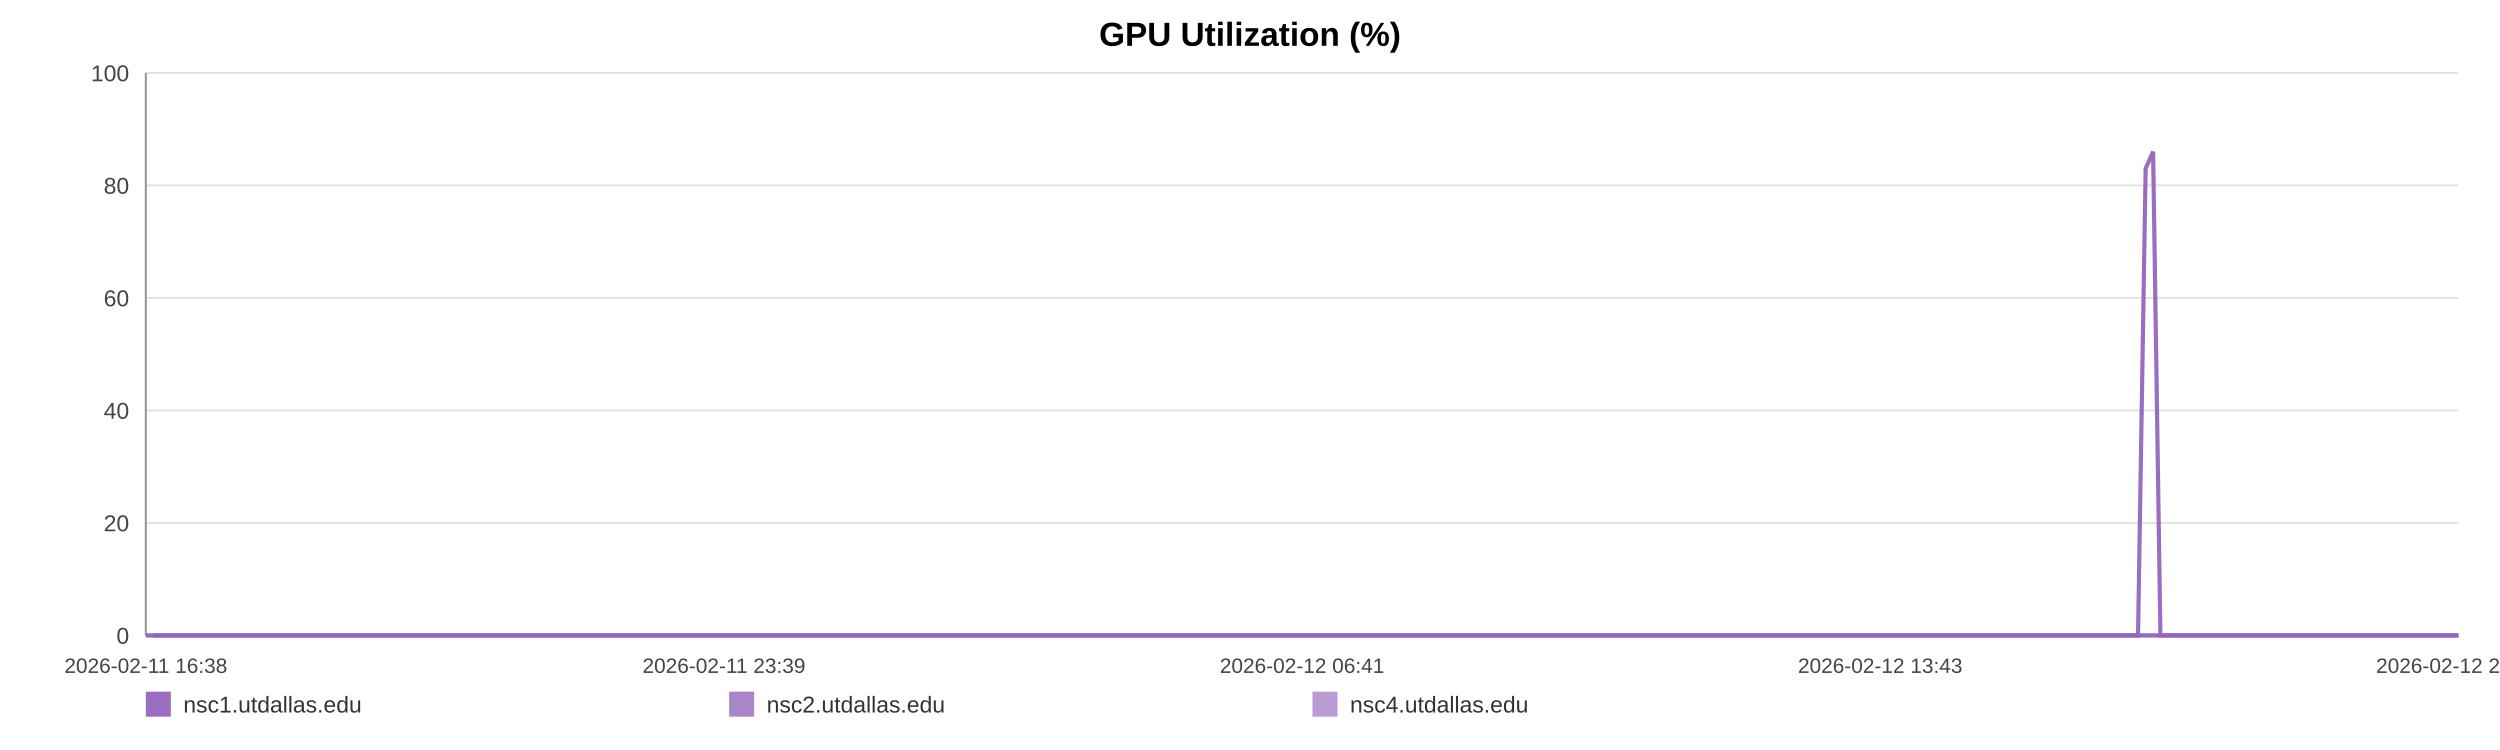
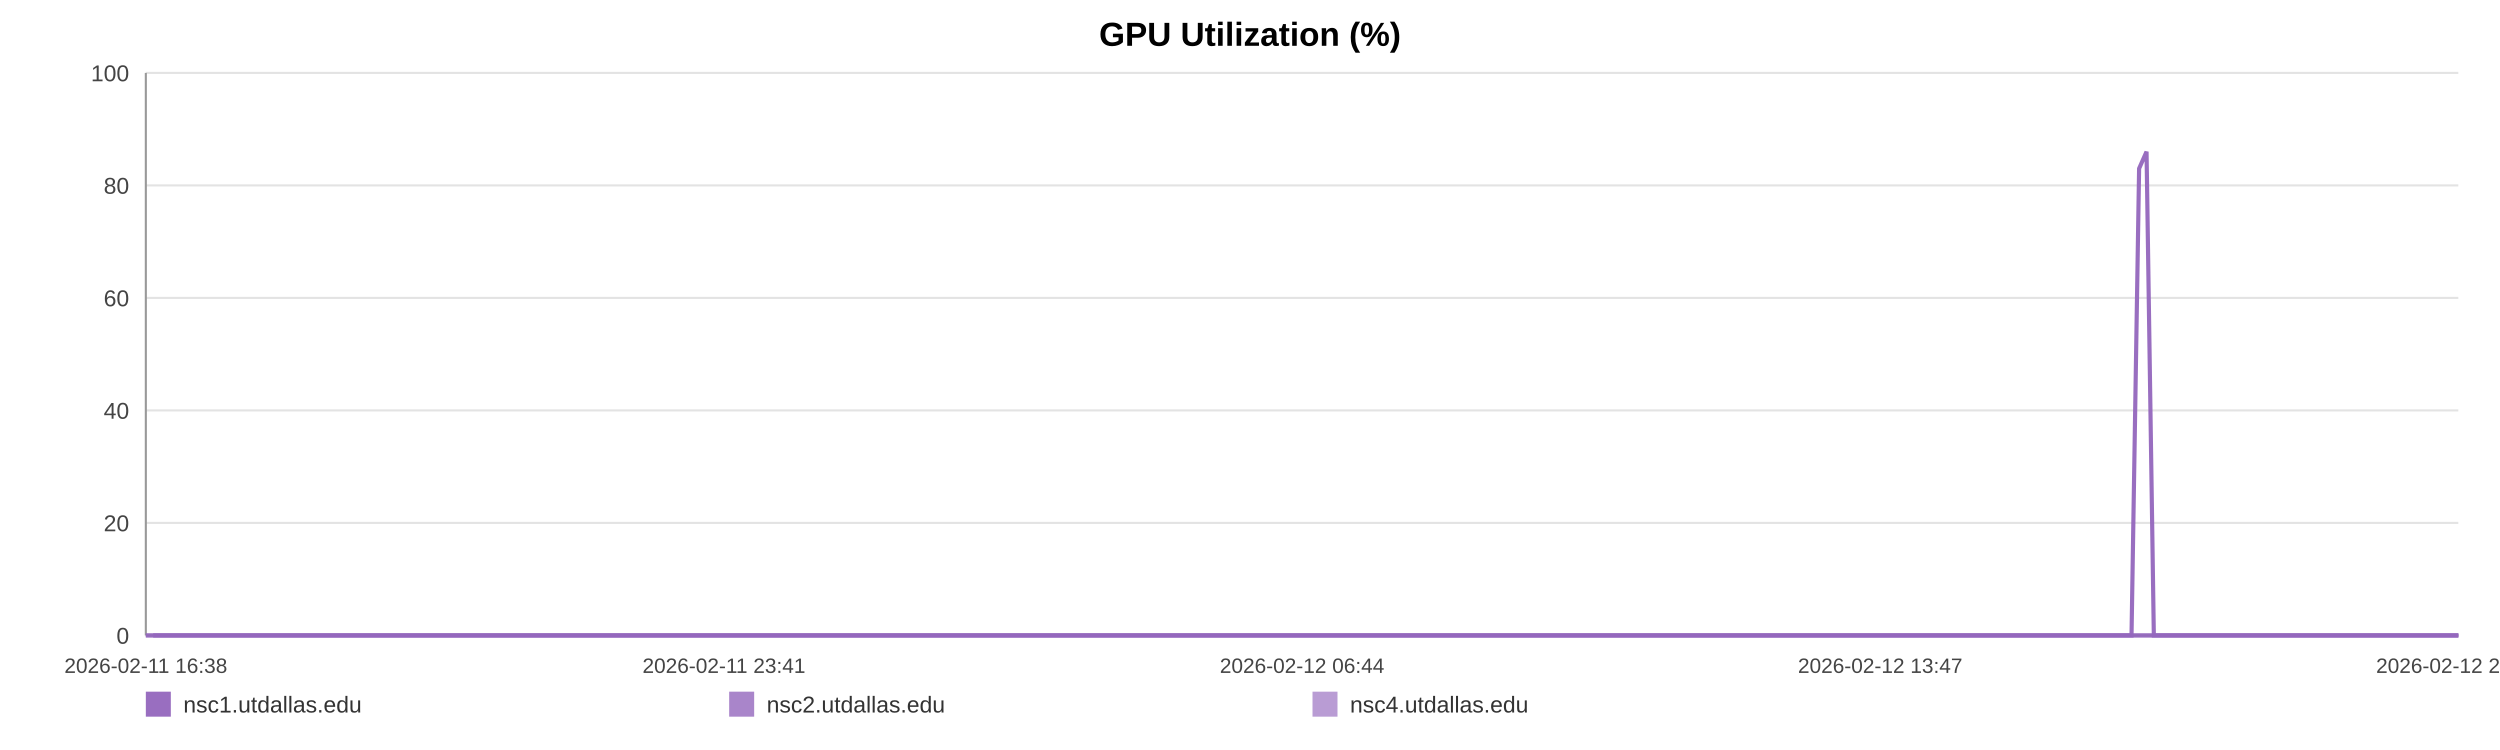
<svg xmlns="http://www.w3.org/2000/svg" width="1200" height="360" viewBox="0 0 1200 360" role="img" aria-label="GPU Utilization (%)">
  <rect width="100%" height="100%" fill="#ffffff" />
  <text x="600.0" y="22" text-anchor="middle" font-size="16" font-family="Arial, Helvetica, sans-serif" font-weight="bold">GPU Utilization (%)</text>
  <line x1="70" y1="35.00" x2="1180" y2="35.00" stroke="#e3e3e3" stroke-width="1" />
  <text x="62" y="39.00" text-anchor="end" font-size="11" fill="#444" font-family="Arial, Helvetica, sans-serif">100</text>
  <line x1="70" y1="89.00" x2="1180" y2="89.00" stroke="#e3e3e3" stroke-width="1" />
  <text x="62" y="93.00" text-anchor="end" font-size="11" fill="#444" font-family="Arial, Helvetica, sans-serif">80</text>
  <line x1="70" y1="143.00" x2="1180" y2="143.00" stroke="#e3e3e3" stroke-width="1" />
  <text x="62" y="147.00" text-anchor="end" font-size="11" fill="#444" font-family="Arial, Helvetica, sans-serif">60</text>
  <line x1="70" y1="197.00" x2="1180" y2="197.00" stroke="#e3e3e3" stroke-width="1" />
  <text x="62" y="201.00" text-anchor="end" font-size="11" fill="#444" font-family="Arial, Helvetica, sans-serif">40</text>
  <line x1="70" y1="251.00" x2="1180" y2="251.00" stroke="#e3e3e3" stroke-width="1" />
  <text x="62" y="255.00" text-anchor="end" font-size="11" fill="#444" font-family="Arial, Helvetica, sans-serif">20</text>
  <line x1="70" y1="305.00" x2="1180" y2="305.00" stroke="#e3e3e3" stroke-width="1" />
  <text x="62" y="309.00" text-anchor="end" font-size="11" fill="#444" font-family="Arial, Helvetica, sans-serif">0</text>
  <line x1="70" y1="35" x2="70" y2="305" stroke="#999" />
  <line x1="70" y1="305" x2="1180" y2="305" stroke="#999" />
  <text x="70.00" y="323" text-anchor="middle" font-size="10" fill="#444" font-family="Arial, Helvetica, sans-serif">2026-02-11 16:38</text>
-   <text x="347.50" y="323" text-anchor="middle" font-size="10" fill="#444" font-family="Arial, Helvetica, sans-serif">2026-02-11 23:39</text>
-   <text x="625.00" y="323" text-anchor="middle" font-size="10" fill="#444" font-family="Arial, Helvetica, sans-serif">2026-02-12 06:41</text>
-   <text x="902.50" y="323" text-anchor="middle" font-size="10" fill="#444" font-family="Arial, Helvetica, sans-serif">2026-02-12 13:43</text>
-   <text x="1180.00" y="323" text-anchor="middle" font-size="10" fill="#444" font-family="Arial, Helvetica, sans-serif">2026-02-12 20:44</text>
-   <polyline fill="none" stroke="#9467bd" stroke-opacity="0.95" stroke-width="2" points="73.54,305.00 77.10,305.00 80.63,305.00 84.18,305.00 87.76,305.00 91.27,305.00 94.82,305.00 98.66,305.00 102.18,305.00 105.70,305.00 109.22,305.00 112.82,305.00 116.34,305.00 119.86,305.00 126.24,305.00 131.73,305.00 135.31,305.00 138.94,305.00 142.47,305.00 146.00,305.00 149.47,305.00 153.04,305.00 156.57,305.00 160.14,305.00 163.70,305.00 167.31,305.00 170.87,305.00 174.42,305.00 178.14,305.00 181.71,305.00 185.25,305.00 188.88,305.00 192.42,305.00 195.96,305.00 199.61,305.00 203.12,305.00 206.67,305.00 210.28,305.00 213.77,305.00 217.32,305.00 220.82,305.00 224.35,305.00 227.90,305.00 231.42,305.00 235.04,305.00 238.62,305.00 242.12,305.00 245.65,305.00 249.23,305.00 252.77,305.00 256.82,305.00 260.36,305.00 263.89,305.00 267.40,305.00 270.92,305.00 274.43,305.00 277.95,305.00 281.51,305.00 285.04,305.00 288.65,305.00 292.18,305.00 295.68,305.00 299.24,305.00 302.83,305.00 306.36,305.00 309.91,305.00 313.41,305.00 316.92,305.00 320.44,305.00 323.95,305.00 327.49,305.00 331.03,305.00 334.54,305.00 338.08,305.00 341.63,305.00 345.13,305.00 348.70,305.00 352.21,305.00 355.73,305.00 359.36,305.00 362.89,305.00 366.42,305.00 369.99,305.00 373.51,305.00 377.06,305.00 380.59,305.00 384.09,305.00 387.60,305.00 391.17,305.00 394.73,305.00 398.26,305.00 401.84,305.00 405.33,305.00 408.88,305.00 412.40,305.00 415.94,305.00 419.45,305.00 422.99,305.00 426.50,305.00 430.06,305.00 433.61,305.00 437.15,305.00 440.69,305.00 444.28,305.00 447.84,305.00 451.37,305.00 454.90,305.00 458.43,305.00 461.95,305.00 465.52,305.00 469.07,305.00 472.60,305.00 476.13,305.00 479.68,305.00 483.24,305.00 486.80,305.00 490.40,305.00 493.92,305.00 497.46,305.00 501.01,305.00 504.54,305.00 508.07,305.00 511.64,305.00 515.47,305.00 519.00,305.00 522.58,305.00 526.11,305.00 529.62,305.00 533.13,305.00 536.61,305.00 540.14,305.00 543.69,305.00 547.22,305.00 550.74,305.00 554.27,305.00 557.80,305.00 561.31,305.00 564.92,305.00 568.44,305.00 571.97,305.00 575.49,305.00 579.04,305.00 582.56,305.00 586.11,305.00 589.67,305.00 593.21,305.00 596.75,305.00 600.28,305.00 603.79,305.00 607.31,305.00 610.85,305.00 614.38,305.00 617.93,305.00 621.51,305.00 625.05,305.00 628.58,305.00 632.16,305.00 635.70,305.00 639.21,305.00 642.76,305.00 646.31,305.00 649.90,305.00 653.49,305.00 657.01,305.00 660.57,305.00 664.08,305.00 667.59,305.00 671.12,305.00 674.66,305.00 678.18,305.00 681.68,305.00 685.20,305.00 688.78,305.00 692.32,305.00 695.87,305.00 699.40,305.00 703.02,305.00 706.56,305.00 710.09,305.00 713.61,305.00 717.12,305.00 720.97,305.00 724.59,305.00 728.10,305.00 731.62,305.00 735.11,305.00 738.66,305.00 742.19,305.00 745.75,305.00 749.30,305.00 752.82,305.00 756.34,305.00 759.88,305.00 763.50,305.00 767.04,305.00 770.55,305.00 774.08,305.00 777.65,305.00 781.26,305.00 784.88,305.00 788.39,305.00 791.93,305.00 795.48,305.00 799.00,305.00 802.55,305.00 806.10,305.00 809.68,305.00 813.20,305.00 816.71,305.00 820.29,305.00 823.83,305.00 827.36,305.00 830.91,305.00 834.49,305.00 838.04,305.00 841.56,305.00 845.06,305.00 848.58,305.00 852.13,305.00 855.66,305.00 859.18,305.00 862.71,305.00 866.21,305.00 869.75,305.00 873.31,305.00 876.85,305.00 880.41,305.00 883.99,305.00 887.54,305.00 891.10,305.00 894.62,305.00 898.18,305.00 901.71,305.00 905.25,305.00 908.79,305.00 912.41,305.00 915.96,305.00 919.51,305.00 923.05,305.00 926.57,305.00 930.13,305.00 933.63,305.00 937.16,305.00 940.72,305.00 944.27,305.00 947.81,305.00 951.35,305.00 954.92,305.00 958.45,305.00 961.99,305.00 965.56,305.00 969.13,305.00 972.65,305.00 976.18,305.00 979.75,305.00 983.32,305.00 986.88,305.00 990.41,305.00 993.94,305.00 997.87,305.00 1001.43,305.00 1004.98,305.00 1008.52,305.00 1012.09,305.00 1015.65,305.00 1019.19,305.00 1022.74,305.00 1026.25,305.00 1029.91,80.90 1033.49,72.80 1037.00,305.00 1040.54,305.00 1044.08,305.00 1047.62,305.00 1051.16,305.00 1054.84,305.00 1058.38,305.00 1061.91,305.00 1065.50,305.00 1069.32,305.00 1072.86,305.00 1077.31,305.00 1083.30,305.00 1086.92,305.00 1090.54,305.00 1094.07,305.00 1097.54,305.00 1101.06,305.00 1104.66,305.00 1108.21,305.00 1111.78,305.00 1115.46,305.00 1119.12,305.00 1122.88,305.00 1126.43,305.00 1129.97,305.00 1133.52,305.00 1137.10,305.00 1140.69,305.00 1144.26,305.00 1147.79,305.00 1151.32,305.00 1155.00,305.00 1158.57,305.00 1162.07,305.00 1165.62,305.00 1169.22,305.00 1172.89,305.00 1176.46,305.00 1180.00,305.00" />
-   <polyline fill="none" stroke="#9467bd" stroke-opacity="0.80" stroke-width="2" points="70.00,305.00 73.54,305.00 77.10,305.00 80.63,305.00 84.18,305.00 87.76,305.00 91.27,305.00 94.82,305.00 98.66,305.00 102.18,305.00 105.70,305.00 109.22,305.00 112.82,305.00 116.34,305.00 119.86,305.00 126.24,305.00 131.73,305.00 135.31,305.00 138.94,305.00 142.47,305.00 146.00,305.00 149.47,305.00 153.04,305.00 156.57,305.00 160.14,305.00 163.70,305.00 167.31,305.00 170.87,305.00 174.42,305.00 178.14,305.00 181.71,305.00 185.25,305.00 188.88,305.00 192.42,305.00 195.96,305.00 199.61,305.00 203.12,305.00 206.67,305.00 210.28,305.00 213.77,305.00 217.32,305.00 220.82,305.00 224.35,305.00 227.90,305.00 231.42,305.00 235.04,305.00 238.62,305.00 242.12,305.00 245.65,305.00 249.23,305.00 252.77,305.00 256.82,305.00 260.36,305.00 263.89,305.00 267.40,305.00 270.92,305.00 274.43,305.00 277.95,305.00 281.51,305.00 285.04,305.00 288.65,305.00 292.18,305.00 295.68,305.00 299.24,305.00 302.83,305.00 306.36,305.00 309.91,305.00 313.41,305.00 316.92,305.00 320.44,305.00 323.95,305.00 327.49,305.00 331.03,305.00 334.54,305.00 338.08,305.00 341.63,305.00 345.13,305.00 348.70,305.00 352.21,305.00 355.73,305.00 359.36,305.00 362.89,305.00 366.42,305.00 369.99,305.00 373.51,305.00 377.06,305.00 380.59,305.00 384.09,305.00 387.60,305.00 391.17,305.00 394.73,305.00 398.26,305.00 401.84,305.00 405.33,305.00 408.88,305.00 412.40,305.00 415.94,305.00 419.45,305.00 422.99,305.00 426.50,305.00 430.06,305.00 433.61,305.00 437.15,305.00 440.69,305.00 444.28,305.00 447.84,305.00 451.37,305.00 454.90,305.00 458.43,305.00 461.95,305.00 465.52,305.00 469.07,305.00 472.60,305.00 476.13,305.00 479.68,305.00 483.24,305.00 486.80,305.00 490.40,305.00 493.92,305.00 497.46,305.00 501.01,305.00 504.54,305.00 508.07,305.00 511.64,305.00 515.47,305.00 519.00,305.00 522.58,305.00 526.11,305.00 529.62,305.00 533.13,305.00 536.61,305.00 540.14,305.00 543.69,305.00 547.22,305.00 550.74,305.00 554.27,305.00 557.80,305.00 561.31,305.00 564.92,305.00 568.44,305.00 571.97,305.00 575.49,305.00 579.04,305.00 582.56,305.00 586.11,305.00 589.67,305.00 593.21,305.00 596.75,305.00 600.28,305.00 603.79,305.00 607.31,305.00 610.85,305.00 614.38,305.00 617.93,305.00 621.51,305.00 625.05,305.00 628.58,305.00 632.16,305.00 635.70,305.00 639.21,305.00 642.76,305.00 646.31,305.00 649.90,305.00 653.49,305.00 657.01,305.00 660.57,305.00 664.08,305.00 667.59,305.00 671.12,305.00 674.66,305.00 678.18,305.00 681.68,305.00 685.20,305.00 688.78,305.00 692.32,305.00 695.87,305.00 699.40,305.00 703.02,305.00 706.56,305.00 710.09,305.00 713.61,305.00 717.12,305.00 720.97,305.00 724.59,305.00 728.10,305.00 731.62,305.00 735.11,305.00 738.66,305.00 742.19,305.00 745.75,305.00 749.30,305.00 752.82,305.00 756.34,305.00 759.88,305.00 763.50,305.00 767.04,305.00 770.55,305.00 774.08,305.00 777.65,305.00 781.26,305.00 784.88,305.00 788.39,305.00 791.93,305.00 795.48,305.00 799.00,305.00 802.55,305.00 806.10,305.00 809.68,305.00 813.20,305.00 816.71,305.00 820.29,305.00 823.83,305.00 827.36,305.00 830.91,305.00 834.49,305.00 838.04,305.00 841.56,305.00 845.06,305.00 848.58,305.00 852.13,305.00 855.66,305.00 859.18,305.00 862.71,305.00 866.21,305.00 869.75,305.00 873.31,305.00 876.85,305.00 880.41,305.00 883.99,305.00 887.54,305.00 891.10,305.00 894.62,305.00 898.18,305.00 901.71,305.00 905.25,305.00 908.79,305.00 912.41,305.00 915.96,305.00 919.51,305.00 923.05,305.00 926.57,305.00 930.13,305.00 933.63,305.00 937.16,305.00 940.72,305.00 944.27,305.00 947.81,305.00 951.35,305.00 954.92,305.00 958.45,305.00 961.99,305.00 965.56,305.00 969.13,305.00 972.65,305.00 976.18,305.00 979.75,305.00 983.32,305.00 986.88,305.00 990.41,305.00 993.94,305.00 997.87,305.00 1001.43,305.00 1004.98,305.00 1008.52,305.00 1012.09,305.00 1015.65,305.00 1019.19,305.00 1022.74,305.00 1026.25,305.00 1029.91,305.00 1033.49,305.00 1037.00,305.00 1040.54,305.00 1044.08,305.00 1047.62,305.00 1051.16,305.00 1054.84,305.00 1058.38,305.00 1061.91,305.00 1065.50,305.00 1069.32,305.00 1072.86,305.00 1077.31,305.00 1083.30,305.00 1086.92,305.00 1090.54,305.00 1094.07,305.00 1097.54,305.00 1101.06,305.00 1104.66,305.00 1108.21,305.00 1111.78,305.00 1115.46,305.00 1119.12,305.00 1122.88,305.00 1126.43,305.00 1129.97,305.00 1133.52,305.00 1137.10,305.00 1140.69,305.00 1144.26,305.00 1147.79,305.00 1151.32,305.00 1155.00,305.00 1158.57,305.00 1162.07,305.00 1165.62,305.00 1169.22,305.00 1172.89,305.00 1176.46,305.00 1180.00,305.00" />
-   <polyline fill="none" stroke="#9467bd" stroke-opacity="0.65" stroke-width="2" points="70.00,305.00 73.54,305.00 77.10,305.00 80.63,305.00 84.18,305.00 87.76,305.00 91.27,305.00 94.82,305.00 98.66,305.00 102.18,305.00 105.70,305.00 109.22,305.00 112.82,305.00 116.34,305.00 119.86,305.00 126.24,305.00 131.73,305.00 135.31,305.00 138.94,305.00 142.47,305.00 146.00,305.00 149.47,305.00 153.04,305.00 156.57,305.00 160.14,305.00 163.70,305.00 167.31,305.00 170.87,305.00 174.42,305.00 178.14,305.00 181.71,305.00 185.25,305.00 188.88,305.00 192.42,305.00 195.96,305.00 199.61,305.00 203.12,305.00 206.67,305.00 210.28,305.00 213.77,305.00 217.32,305.00 220.82,305.00 224.35,305.00 227.90,305.00 231.42,305.00 235.04,305.00 238.62,305.00 242.12,305.00 245.65,305.00 249.23,305.00 252.77,305.00 256.82,305.00 260.36,305.00 263.89,305.00 267.40,305.00 270.92,305.00 274.43,305.00 277.95,305.00 281.51,305.00 285.04,305.00 288.65,305.00 292.18,305.00 295.68,305.00 299.24,305.00 302.83,305.00 306.36,305.00 309.91,305.00 313.41,305.00 316.92,305.00 320.44,305.00 323.95,305.00 327.49,305.00 331.03,305.00 334.54,305.00 338.08,305.00 341.63,305.00 345.13,305.00 348.70,305.00 352.21,305.00 355.73,305.00 359.36,305.00 362.89,305.00 366.42,305.00 369.99,305.00 373.51,305.00 377.06,305.00 380.59,305.00 384.09,305.00 387.60,305.00 391.17,305.00 394.73,305.00 398.26,305.00 401.84,305.00 405.33,305.00 408.88,305.00 412.40,305.00 415.94,305.00 419.45,305.00 422.99,305.00 426.50,305.00 430.06,305.00 433.61,305.00 437.15,305.00 440.69,305.00 444.28,305.00 447.84,305.00 451.37,305.00 454.90,305.00 458.43,305.00 461.95,305.00 465.52,305.00 469.07,305.00 472.60,305.00 476.13,305.00 479.68,305.00 483.24,305.00 486.80,305.00 490.40,305.00 493.92,305.00 497.46,305.00 501.01,305.00 504.54,305.00 508.07,305.00 511.64,305.00 515.47,305.00 519.00,305.00 522.58,305.00 526.11,305.00 529.62,305.00 533.13,305.00 536.61,305.00 540.14,305.00 543.69,305.00 547.22,305.00 550.74,305.00 554.27,305.00 557.80,305.00 561.31,305.00 564.92,305.00 568.44,305.00 571.97,305.00 575.49,305.00 579.04,305.00 582.56,305.00 586.11,305.00 589.67,305.00 593.21,305.00 596.75,305.00 600.28,305.00 603.79,305.00 607.31,305.00 610.85,305.00 614.38,305.00 617.93,305.00 621.51,305.00 625.05,305.00 628.58,305.00 632.16,305.00 635.70,305.00 639.21,305.00 642.76,305.00 646.31,305.00 649.90,305.00 653.49,305.00 657.01,305.00 660.57,305.00 664.08,305.00 667.59,305.00 671.12,305.00 674.66,305.00 678.18,305.00 681.68,305.00 685.20,305.00 688.78,305.00 692.32,305.00 695.87,305.00 699.40,305.00 703.02,305.00 706.56,305.00 710.09,305.00 713.61,305.00 717.12,305.00 720.97,305.00 724.59,305.00 728.10,305.00 731.62,305.00 735.11,305.00 738.66,305.00 742.19,305.00 745.75,305.00 749.30,305.00 752.82,305.00 756.34,305.00 759.88,305.00 763.50,305.00 767.04,305.00 770.55,305.00 774.08,305.00 777.65,305.00 781.26,305.00 784.88,305.00 788.39,305.00 791.93,305.00 795.48,305.00 799.00,305.00 802.55,305.00 806.10,305.00 809.68,305.00 813.20,305.00 816.71,305.00 820.29,305.00 823.83,305.00 827.36,305.00 830.91,305.00 834.49,305.00 838.04,305.00 841.56,305.00 845.06,305.00 848.58,305.00 852.13,305.00 855.66,305.00 859.18,305.00 862.71,305.00 866.21,305.00 869.75,305.00 873.31,305.00 876.85,305.00 880.41,305.00 883.99,305.00 887.54,305.00 891.10,305.00 894.62,305.00 898.18,305.00 901.71,305.00 905.25,305.00 908.79,305.00 912.41,305.00 915.96,305.00 919.51,305.00 923.05,305.00 926.57,305.00 930.13,305.00 933.63,305.00 937.16,305.00 940.72,305.00 944.27,305.00 947.81,305.00 951.35,305.00 954.92,305.00 958.45,305.00 961.99,305.00 965.56,305.00 969.13,305.00 972.65,305.00 976.18,305.00 979.75,305.00 983.32,305.00 986.88,305.00 990.41,305.00 993.94,305.00 997.87,305.00 1001.43,305.00 1004.98,305.00 1008.52,305.00 1012.09,305.00 1015.65,305.00 1019.19,305.00 1022.74,305.00 1026.25,305.00 1029.91,305.00 1033.49,305.00 1037.00,305.00 1040.54,305.00 1044.08,305.00 1047.62,305.00 1051.16,305.00 1054.84,305.00 1058.38,305.00 1061.91,305.00 1065.50,305.00 1069.32,305.00 1072.86,305.00 1077.31,305.00 1083.30,305.00 1086.92,305.00 1090.54,305.00 1094.07,305.00 1097.54,305.00 1101.06,305.00 1104.66,305.00 1108.21,305.00 1111.78,305.00 1115.46,305.00 1119.12,305.00 1122.88,305.00 1126.43,305.00 1129.97,305.00 1133.52,305.00 1137.10,305.00 1140.69,305.00 1144.26,305.00 1147.79,305.00 1151.32,305.00 1155.00,305.00 1158.57,305.00 1162.07,305.00 1165.62,305.00 1169.22,305.00 1172.89,305.00 1176.46,305.00 1180.00,305.00" />
+   <text x="347.50" y="323" text-anchor="middle" font-size="10" fill="#444" font-family="Arial, Helvetica, sans-serif">2026-02-11 23:41</text>
+   <text x="625.00" y="323" text-anchor="middle" font-size="10" fill="#444" font-family="Arial, Helvetica, sans-serif">2026-02-12 06:44</text>
+   <text x="902.50" y="323" text-anchor="middle" font-size="10" fill="#444" font-family="Arial, Helvetica, sans-serif">2026-02-12 13:47</text>
+   <text x="1180.00" y="323" text-anchor="middle" font-size="10" fill="#444" font-family="Arial, Helvetica, sans-serif">2026-02-12 20:50</text>
+   <polyline fill="none" stroke="#9467bd" stroke-opacity="0.95" stroke-width="2" points="73.53,305.00 77.07,305.00 80.59,305.00 84.14,305.00 87.70,305.00 91.20,305.00 94.74,305.00 98.57,305.00 102.08,305.00 105.59,305.00 109.10,305.00 112.68,305.00 116.19,305.00 119.70,305.00 126.05,305.00 131.53,305.00 135.09,305.00 138.71,305.00 142.23,305.00 145.75,305.00 149.21,305.00 152.77,305.00 156.29,305.00 159.84,305.00 163.40,305.00 166.99,305.00 170.54,305.00 174.08,305.00 177.78,305.00 181.35,305.00 184.87,305.00 188.49,305.00 192.02,305.00 195.55,305.00 199.19,305.00 202.69,305.00 206.22,305.00 209.82,305.00 213.30,305.00 216.84,305.00 220.32,305.00 223.84,305.00 227.39,305.00 230.90,305.00 234.50,305.00 238.07,305.00 241.55,305.00 245.08,305.00 248.64,305.00 252.17,305.00 256.20,305.00 259.74,305.00 263.26,305.00 266.75,305.00 270.26,305.00 273.76,305.00 277.27,305.00 280.81,305.00 284.33,305.00 287.93,305.00 291.45,305.00 294.94,305.00 298.49,305.00 302.07,305.00 305.59,305.00 309.13,305.00 312.62,305.00 316.12,305.00 319.62,305.00 323.12,305.00 326.64,305.00 330.17,305.00 333.67,305.00 337.20,305.00 340.75,305.00 344.23,305.00 347.79,305.00 351.29,305.00 354.79,305.00 358.41,305.00 361.93,305.00 365.45,305.00 369.01,305.00 372.52,305.00 376.06,305.00 379.58,305.00 383.07,305.00 386.56,305.00 390.12,305.00 393.67,305.00 397.19,305.00 400.76,305.00 404.23,305.00 407.77,305.00 411.28,305.00 414.80,305.00 418.30,305.00 421.83,305.00 425.33,305.00 428.89,305.00 432.42,305.00 435.95,305.00 439.48,305.00 443.05,305.00 446.61,305.00 450.13,305.00 453.64,305.00 457.16,305.00 460.67,305.00 464.23,305.00 467.76,305.00 471.28,305.00 474.80,305.00 478.34,305.00 481.89,305.00 485.44,305.00 489.03,305.00 492.53,305.00 496.07,305.00 499.60,305.00 503.12,305.00 506.64,305.00 510.19,305.00 514.02,305.00 517.53,305.00 521.10,305.00 524.62,305.00 528.12,305.00 531.62,305.00 535.08,305.00 538.60,305.00 542.14,305.00 545.66,305.00 549.17,305.00 552.69,305.00 556.21,305.00 559.70,305.00 563.30,305.00 566.81,305.00 570.33,305.00 573.84,305.00 577.37,305.00 580.88,305.00 584.42,305.00 587.97,305.00 591.50,305.00 595.03,305.00 598.55,305.00 602.05,305.00 605.56,305.00 609.08,305.00 612.60,305.00 616.14,305.00 619.70,305.00 623.23,305.00 626.75,305.00 630.32,305.00 633.85,305.00 637.35,305.00 640.89,305.00 644.42,305.00 648.01,305.00 651.58,305.00 655.09,305.00 658.63,305.00 662.13,305.00 665.63,305.00 669.15,305.00 672.68,305.00 676.19,305.00 679.68,305.00 683.19,305.00 686.75,305.00 690.28,305.00 693.83,305.00 697.35,305.00 700.95,305.00 704.47,305.00 707.99,305.00 711.50,305.00 715.00,305.00 718.84,305.00 722.45,305.00 725.95,305.00 729.46,305.00 732.93,305.00 736.47,305.00 739.99,305.00 743.54,305.00 747.08,305.00 750.59,305.00 754.10,305.00 757.63,305.00 761.24,305.00 764.76,305.00 768.26,305.00 771.78,305.00 775.34,305.00 778.94,305.00 782.54,305.00 786.04,305.00 789.57,305.00 793.11,305.00 796.61,305.00 800.16,305.00 803.69,305.00 807.26,305.00 810.77,305.00 814.27,305.00 817.84,305.00 821.37,305.00 824.89,305.00 828.42,305.00 831.99,305.00 835.52,305.00 839.03,305.00 842.52,305.00 846.03,305.00 849.57,305.00 853.09,305.00 856.60,305.00 860.12,305.00 863.61,305.00 867.13,305.00 870.68,305.00 874.21,305.00 877.76,305.00 881.33,305.00 884.86,305.00 888.42,305.00 891.93,305.00 895.47,305.00 898.99,305.00 902.52,305.00 906.05,305.00 909.66,305.00 913.19,305.00 916.73,305.00 920.26,305.00 923.77,305.00 927.31,305.00 930.80,305.00 934.32,305.00 937.88,305.00 941.41,305.00 944.94,305.00 948.47,305.00 952.02,305.00 955.54,305.00 959.07,305.00 962.63,305.00 966.19,305.00 969.70,305.00 973.22,305.00 976.77,305.00 980.34,305.00 983.88,305.00 987.40,305.00 990.92,305.00 994.83,305.00 998.39,305.00 1001.92,305.00 1005.45,305.00 1009.01,305.00 1012.56,305.00 1016.09,305.00 1019.63,305.00 1023.13,305.00 1026.77,80.90 1030.34,72.80 1033.84,305.00 1037.36,305.00 1040.89,305.00 1044.42,305.00 1047.96,305.00 1051.62,305.00 1055.15,305.00 1058.67,305.00 1062.24,305.00 1066.05,305.00 1069.58,305.00 1074.02,305.00 1079.99,305.00 1083.60,305.00 1087.20,305.00 1090.72,305.00 1094.18,305.00 1097.69,305.00 1101.27,305.00 1104.82,305.00 1108.37,305.00 1112.04,305.00 1115.69,305.00 1119.43,305.00 1122.98,305.00 1126.51,305.00 1130.04,305.00 1133.61,305.00 1137.19,305.00 1140.75,305.00 1144.26,305.00 1147.78,305.00 1151.45,305.00 1155.01,305.00 1158.50,305.00 1162.04,305.00 1165.62,305.00 1169.29,305.00 1172.84,305.00 1176.37,305.00 1180.00,305.00" />
+   <polyline fill="none" stroke="#9467bd" stroke-opacity="0.80" stroke-width="2" points="70.00,305.00 73.53,305.00 77.07,305.00 80.59,305.00 84.14,305.00 87.70,305.00 91.20,305.00 94.74,305.00 98.57,305.00 102.08,305.00 105.59,305.00 109.10,305.00 112.68,305.00 116.19,305.00 119.70,305.00 126.05,305.00 131.53,305.00 135.09,305.00 138.71,305.00 142.23,305.00 145.75,305.00 149.21,305.00 152.77,305.00 156.29,305.00 159.84,305.00 163.40,305.00 166.99,305.00 170.54,305.00 174.08,305.00 177.78,305.00 181.35,305.00 184.87,305.00 188.49,305.00 192.02,305.00 195.55,305.00 199.19,305.00 202.69,305.00 206.22,305.00 209.82,305.00 213.30,305.00 216.84,305.00 220.32,305.00 223.84,305.00 227.39,305.00 230.90,305.00 234.50,305.00 238.07,305.00 241.55,305.00 245.08,305.00 248.64,305.00 252.17,305.00 256.20,305.00 259.74,305.00 263.26,305.00 266.75,305.00 270.26,305.00 273.76,305.00 277.27,305.00 280.81,305.00 284.33,305.00 287.93,305.00 291.45,305.00 294.94,305.00 298.49,305.00 302.07,305.00 305.59,305.00 309.13,305.00 312.62,305.00 316.12,305.00 319.62,305.00 323.12,305.00 326.64,305.00 330.17,305.00 333.67,305.00 337.20,305.00 340.75,305.00 344.23,305.00 347.79,305.00 351.29,305.00 354.79,305.00 358.41,305.00 361.93,305.00 365.45,305.00 369.01,305.00 372.52,305.00 376.06,305.00 379.58,305.00 383.07,305.00 386.56,305.00 390.12,305.00 393.67,305.00 397.19,305.00 400.76,305.00 404.23,305.00 407.77,305.00 411.28,305.00 414.80,305.00 418.30,305.00 421.83,305.00 425.33,305.00 428.89,305.00 432.42,305.00 435.95,305.00 439.48,305.00 443.05,305.00 446.61,305.00 450.13,305.00 453.64,305.00 457.16,305.00 460.67,305.00 464.23,305.00 467.76,305.00 471.28,305.00 474.80,305.00 478.34,305.00 481.89,305.00 485.44,305.00 489.03,305.00 492.53,305.00 496.07,305.00 499.60,305.00 503.12,305.00 506.64,305.00 510.19,305.00 514.02,305.00 517.53,305.00 521.10,305.00 524.62,305.00 528.12,305.00 531.62,305.00 535.08,305.00 538.60,305.00 542.14,305.00 545.66,305.00 549.17,305.00 552.69,305.00 556.21,305.00 559.70,305.00 563.30,305.00 566.81,305.00 570.33,305.00 573.84,305.00 577.37,305.00 580.88,305.00 584.42,305.00 587.97,305.00 591.50,305.00 595.03,305.00 598.55,305.00 602.05,305.00 605.56,305.00 609.08,305.00 612.60,305.00 616.14,305.00 619.70,305.00 623.23,305.00 626.75,305.00 630.32,305.00 633.85,305.00 637.35,305.00 640.89,305.00 644.42,305.00 648.01,305.00 651.58,305.00 655.09,305.00 658.63,305.00 662.13,305.00 665.63,305.00 669.15,305.00 672.68,305.00 676.19,305.00 679.68,305.00 683.19,305.00 686.75,305.00 690.28,305.00 693.83,305.00 697.35,305.00 700.95,305.00 704.47,305.00 707.99,305.00 711.50,305.00 715.00,305.00 718.84,305.00 722.45,305.00 725.95,305.00 729.46,305.00 732.93,305.00 736.47,305.00 739.99,305.00 743.54,305.00 747.08,305.00 750.59,305.00 754.10,305.00 757.63,305.00 761.24,305.00 764.76,305.00 768.26,305.00 771.78,305.00 775.34,305.00 778.94,305.00 782.54,305.00 786.04,305.00 789.57,305.00 793.11,305.00 796.61,305.00 800.16,305.00 803.69,305.00 807.26,305.00 810.77,305.00 814.27,305.00 817.84,305.00 821.37,305.00 824.89,305.00 828.42,305.00 831.99,305.00 835.52,305.00 839.03,305.00 842.52,305.00 846.03,305.00 849.57,305.00 853.09,305.00 856.60,305.00 860.12,305.00 863.61,305.00 867.13,305.00 870.68,305.00 874.21,305.00 877.76,305.00 881.33,305.00 884.86,305.00 888.42,305.00 891.93,305.00 895.47,305.00 898.99,305.00 902.52,305.00 906.05,305.00 909.66,305.00 913.19,305.00 916.73,305.00 920.26,305.00 923.77,305.00 927.31,305.00 930.80,305.00 934.32,305.00 937.88,305.00 941.41,305.00 944.94,305.00 948.47,305.00 952.02,305.00 955.54,305.00 959.07,305.00 962.63,305.00 966.19,305.00 969.70,305.00 973.22,305.00 976.77,305.00 980.34,305.00 983.88,305.00 987.40,305.00 990.92,305.00 994.83,305.00 998.39,305.00 1001.92,305.00 1005.45,305.00 1009.01,305.00 1012.56,305.00 1016.09,305.00 1019.63,305.00 1023.13,305.00 1026.77,305.00 1030.34,305.00 1033.84,305.00 1037.36,305.00 1040.89,305.00 1044.42,305.00 1047.96,305.00 1051.62,305.00 1055.15,305.00 1058.67,305.00 1062.24,305.00 1066.05,305.00 1069.58,305.00 1074.02,305.00 1079.99,305.00 1083.60,305.00 1087.20,305.00 1090.72,305.00 1094.18,305.00 1097.69,305.00 1101.27,305.00 1104.82,305.00 1108.37,305.00 1112.04,305.00 1115.69,305.00 1119.43,305.00 1122.98,305.00 1126.51,305.00 1130.04,305.00 1133.61,305.00 1137.19,305.00 1140.75,305.00 1144.26,305.00 1147.78,305.00 1151.45,305.00 1155.01,305.00 1158.50,305.00 1162.04,305.00 1165.62,305.00 1169.29,305.00 1172.84,305.00 1176.37,305.00 1180.00,305.00" />
+   <polyline fill="none" stroke="#9467bd" stroke-opacity="0.65" stroke-width="2" points="70.00,305.00 73.53,305.00 77.07,305.00 80.59,305.00 84.14,305.00 87.70,305.00 91.20,305.00 94.74,305.00 98.57,305.00 102.08,305.00 105.59,305.00 109.10,305.00 112.68,305.00 116.19,305.00 119.70,305.00 126.05,305.00 131.53,305.00 135.09,305.00 138.71,305.00 142.23,305.00 145.75,305.00 149.21,305.00 152.77,305.00 156.29,305.00 159.84,305.00 163.40,305.00 166.99,305.00 170.54,305.00 174.08,305.00 177.78,305.00 181.35,305.00 184.87,305.00 188.49,305.00 192.02,305.00 195.55,305.00 199.19,305.00 202.69,305.00 206.22,305.00 209.82,305.00 213.30,305.00 216.84,305.00 220.32,305.00 223.84,305.00 227.39,305.00 230.90,305.00 234.50,305.00 238.07,305.00 241.55,305.00 245.08,305.00 248.64,305.00 252.17,305.00 256.20,305.00 259.74,305.00 263.26,305.00 266.75,305.00 270.26,305.00 273.76,305.00 277.27,305.00 280.81,305.00 284.33,305.00 287.93,305.00 291.45,305.00 294.94,305.00 298.49,305.00 302.07,305.00 305.59,305.00 309.13,305.00 312.62,305.00 316.12,305.00 319.62,305.00 323.12,305.00 326.64,305.00 330.17,305.00 333.67,305.00 337.20,305.00 340.75,305.00 344.23,305.00 347.79,305.00 351.29,305.00 354.79,305.00 358.41,305.00 361.93,305.00 365.45,305.00 369.01,305.00 372.52,305.00 376.06,305.00 379.58,305.00 383.07,305.00 386.56,305.00 390.12,305.00 393.67,305.00 397.19,305.00 400.76,305.00 404.23,305.00 407.77,305.00 411.28,305.00 414.80,305.00 418.30,305.00 421.83,305.00 425.33,305.00 428.89,305.00 432.42,305.00 435.95,305.00 439.48,305.00 443.05,305.00 446.61,305.00 450.13,305.00 453.64,305.00 457.16,305.00 460.67,305.00 464.23,305.00 467.76,305.00 471.28,305.00 474.80,305.00 478.34,305.00 481.89,305.00 485.44,305.00 489.03,305.00 492.53,305.00 496.07,305.00 499.60,305.00 503.12,305.00 506.64,305.00 510.19,305.00 514.02,305.00 517.53,305.00 521.10,305.00 524.62,305.00 528.12,305.00 531.62,305.00 535.08,305.00 538.60,305.00 542.14,305.00 545.66,305.00 549.17,305.00 552.69,305.00 556.21,305.00 559.70,305.00 563.30,305.00 566.81,305.00 570.33,305.00 573.84,305.00 577.37,305.00 580.88,305.00 584.42,305.00 587.97,305.00 591.50,305.00 595.03,305.00 598.55,305.00 602.05,305.00 605.56,305.00 609.08,305.00 612.60,305.00 616.14,305.00 619.70,305.00 623.23,305.00 626.75,305.00 630.32,305.00 633.85,305.00 637.35,305.00 640.89,305.00 644.42,305.00 648.01,305.00 651.58,305.00 655.09,305.00 658.63,305.00 662.13,305.00 665.63,305.00 669.15,305.00 672.68,305.00 676.19,305.00 679.68,305.00 683.19,305.00 686.75,305.00 690.28,305.00 693.83,305.00 697.35,305.00 700.95,305.00 704.47,305.00 707.99,305.00 711.50,305.00 715.00,305.00 718.84,305.00 722.45,305.00 725.95,305.00 729.46,305.00 732.93,305.00 736.47,305.00 739.99,305.00 743.54,305.00 747.08,305.00 750.59,305.00 754.10,305.00 757.63,305.00 761.24,305.00 764.76,305.00 768.26,305.00 771.78,305.00 775.34,305.00 778.94,305.00 782.54,305.00 786.04,305.00 789.57,305.00 793.11,305.00 796.61,305.00 800.16,305.00 803.69,305.00 807.26,305.00 810.77,305.00 814.27,305.00 817.84,305.00 821.37,305.00 824.89,305.00 828.42,305.00 831.99,305.00 835.52,305.00 839.03,305.00 842.52,305.00 846.03,305.00 849.57,305.00 853.09,305.00 856.60,305.00 860.12,305.00 863.61,305.00 867.13,305.00 870.68,305.00 874.21,305.00 877.76,305.00 881.33,305.00 884.86,305.00 888.42,305.00 891.93,305.00 895.47,305.00 898.99,305.00 902.52,305.00 906.05,305.00 909.66,305.00 913.19,305.00 916.73,305.00 920.26,305.00 923.77,305.00 927.31,305.00 930.80,305.00 934.32,305.00 937.88,305.00 941.41,305.00 944.94,305.00 948.47,305.00 952.02,305.00 955.54,305.00 959.07,305.00 962.63,305.00 966.19,305.00 969.70,305.00 973.22,305.00 976.77,305.00 980.34,305.00 983.88,305.00 987.40,305.00 990.92,305.00 994.83,305.00 998.39,305.00 1001.92,305.00 1005.45,305.00 1009.01,305.00 1012.56,305.00 1016.09,305.00 1019.63,305.00 1023.13,305.00 1026.77,305.00 1030.34,305.00 1033.84,305.00 1037.36,305.00 1040.89,305.00 1044.42,305.00 1047.96,305.00 1051.62,305.00 1055.15,305.00 1058.67,305.00 1062.24,305.00 1066.05,305.00 1069.58,305.00 1074.02,305.00 1079.99,305.00 1083.60,305.00 1087.20,305.00 1090.72,305.00 1094.18,305.00 1097.69,305.00 1101.27,305.00 1104.82,305.00 1108.37,305.00 1112.04,305.00 1115.69,305.00 1119.43,305.00 1122.98,305.00 1126.51,305.00 1130.04,305.00 1133.61,305.00 1137.19,305.00 1140.75,305.00 1144.26,305.00 1147.78,305.00 1151.45,305.00 1155.01,305.00 1158.50,305.00 1162.04,305.00 1165.62,305.00 1169.29,305.00 1172.84,305.00 1176.37,305.00 1180.00,305.00" />
  <rect x="70" y="332" width="12" height="12" fill="#9467bd" fill-opacity="0.95" />
  <text x="88" y="342" font-size="11" fill="#333" font-family="Arial, Helvetica, sans-serif">nsc1.utdallas.edu</text>
  <rect x="350" y="332" width="12" height="12" fill="#9467bd" fill-opacity="0.80" />
  <text x="368" y="342" font-size="11" fill="#333" font-family="Arial, Helvetica, sans-serif">nsc2.utdallas.edu</text>
  <rect x="630" y="332" width="12" height="12" fill="#9467bd" fill-opacity="0.65" />
  <text x="648" y="342" font-size="11" fill="#333" font-family="Arial, Helvetica, sans-serif">nsc4.utdallas.edu</text>
</svg>
